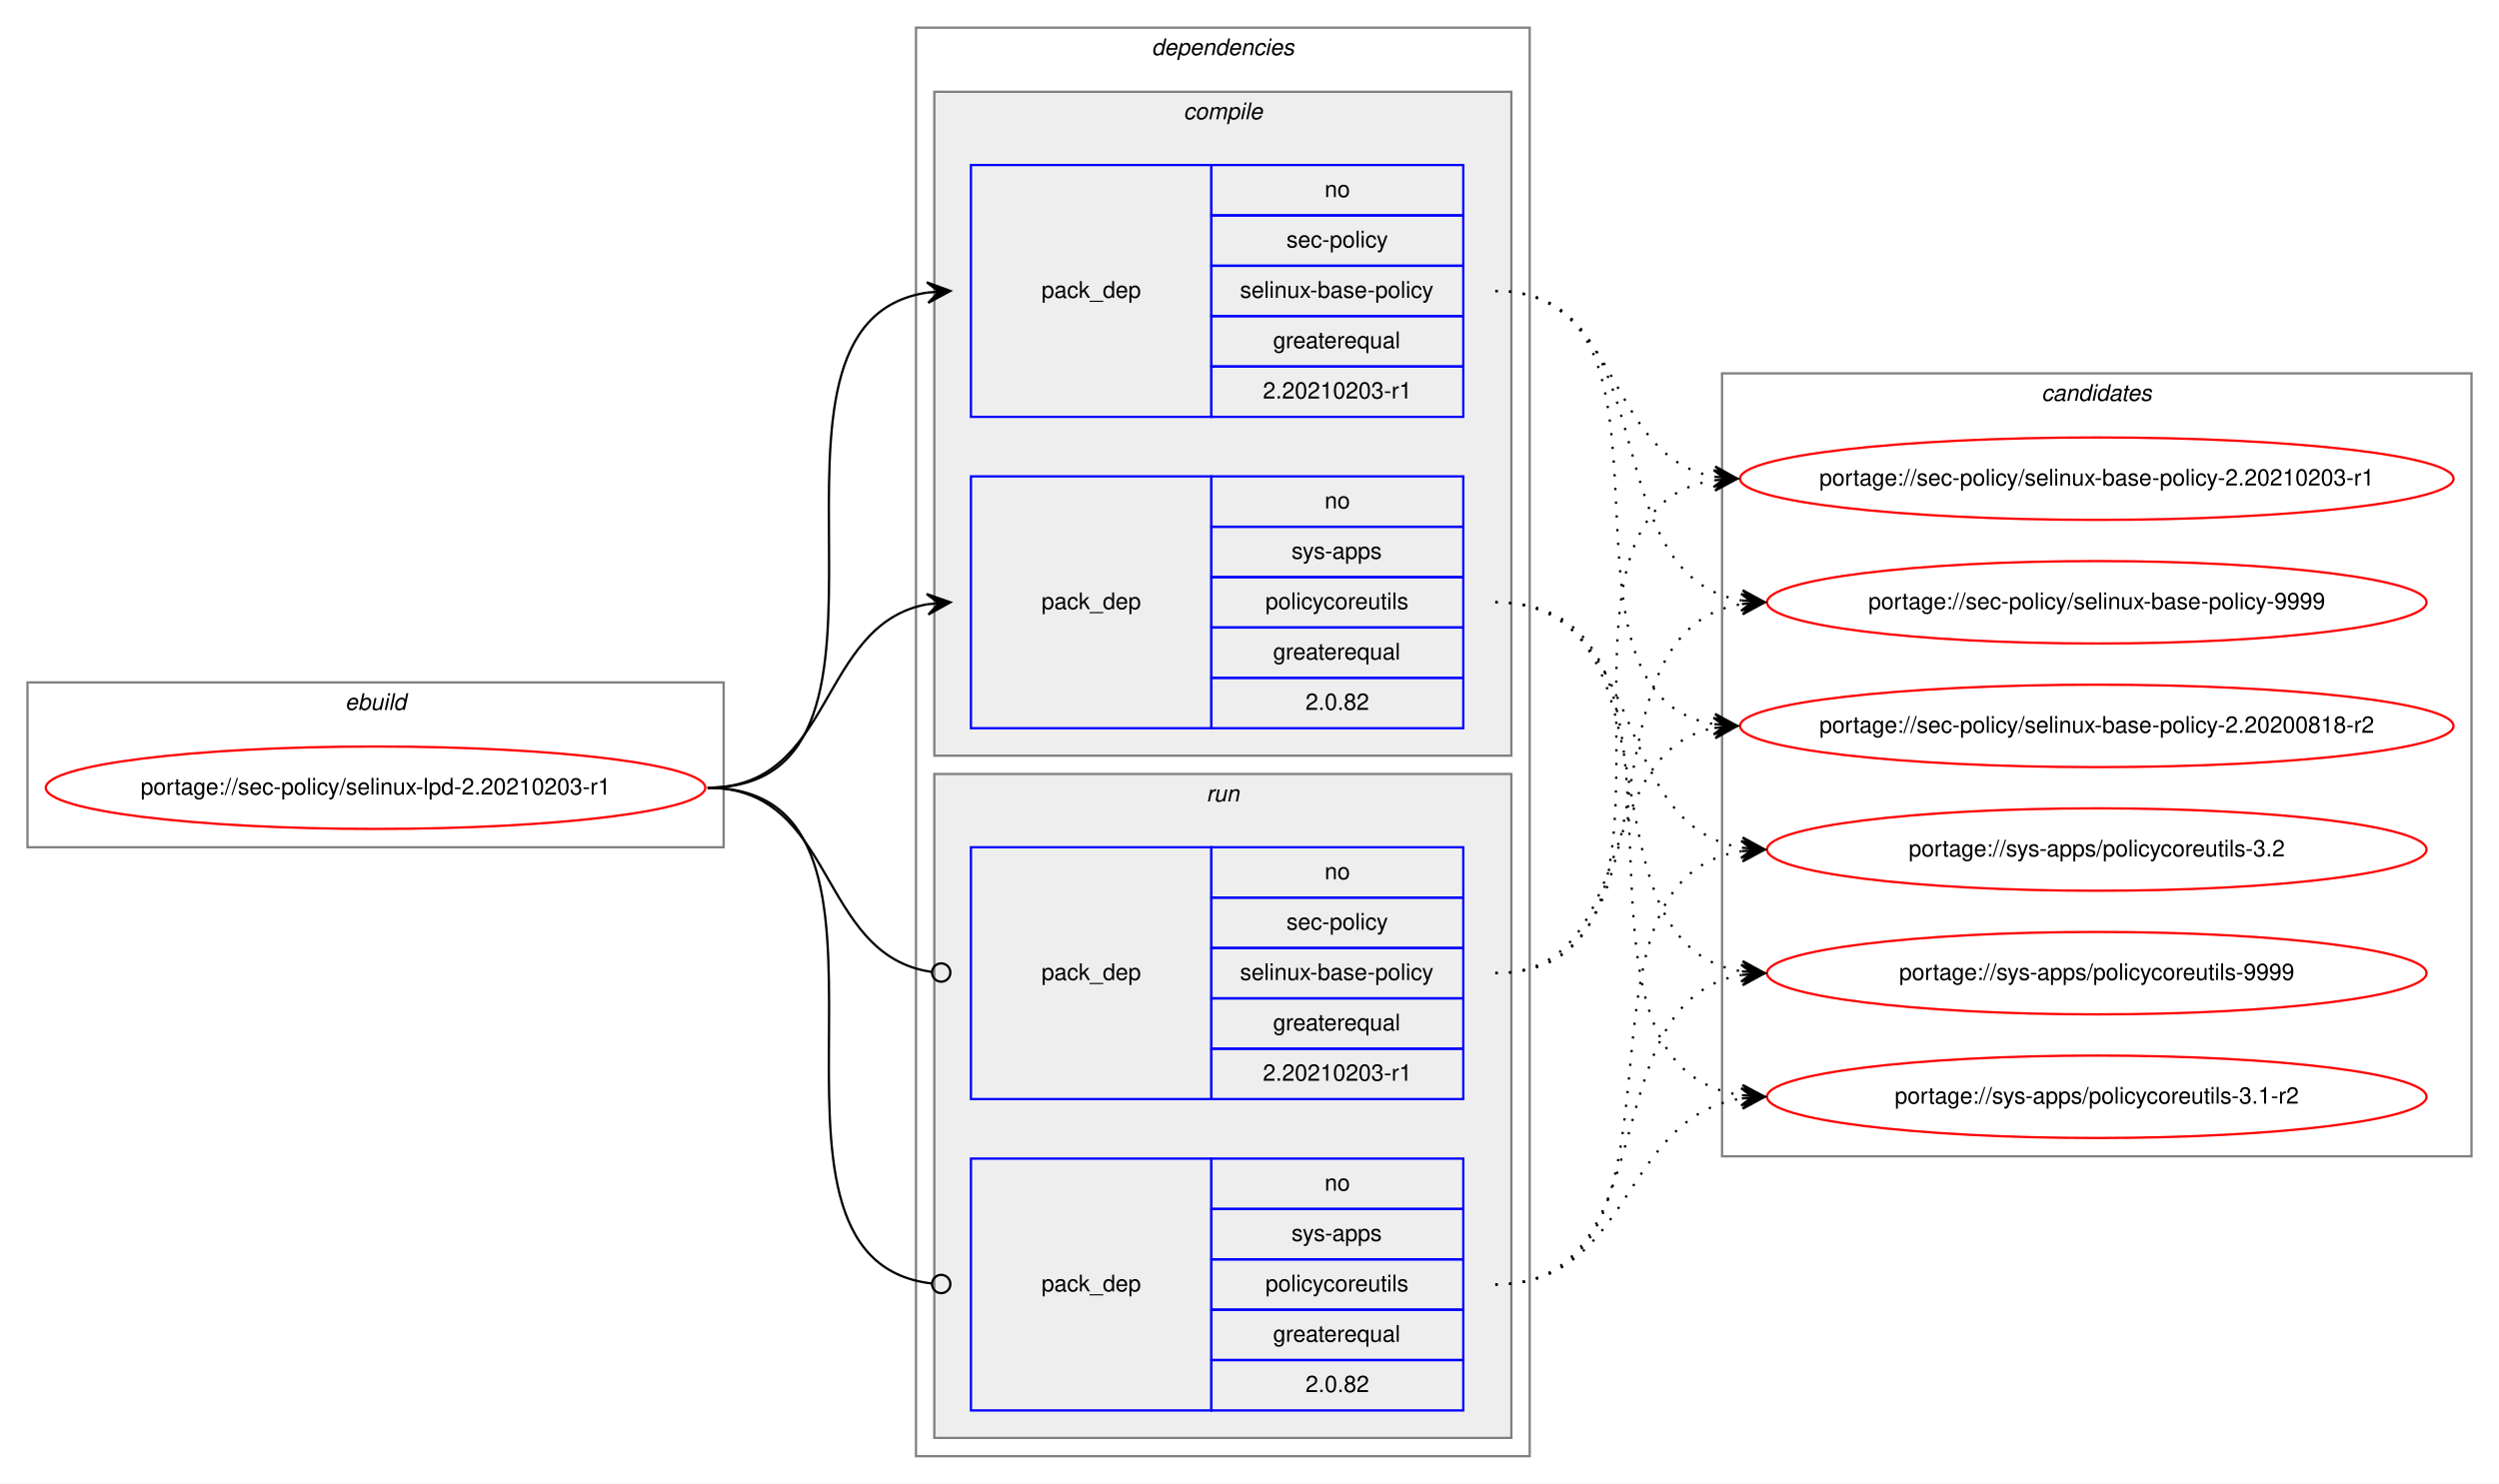
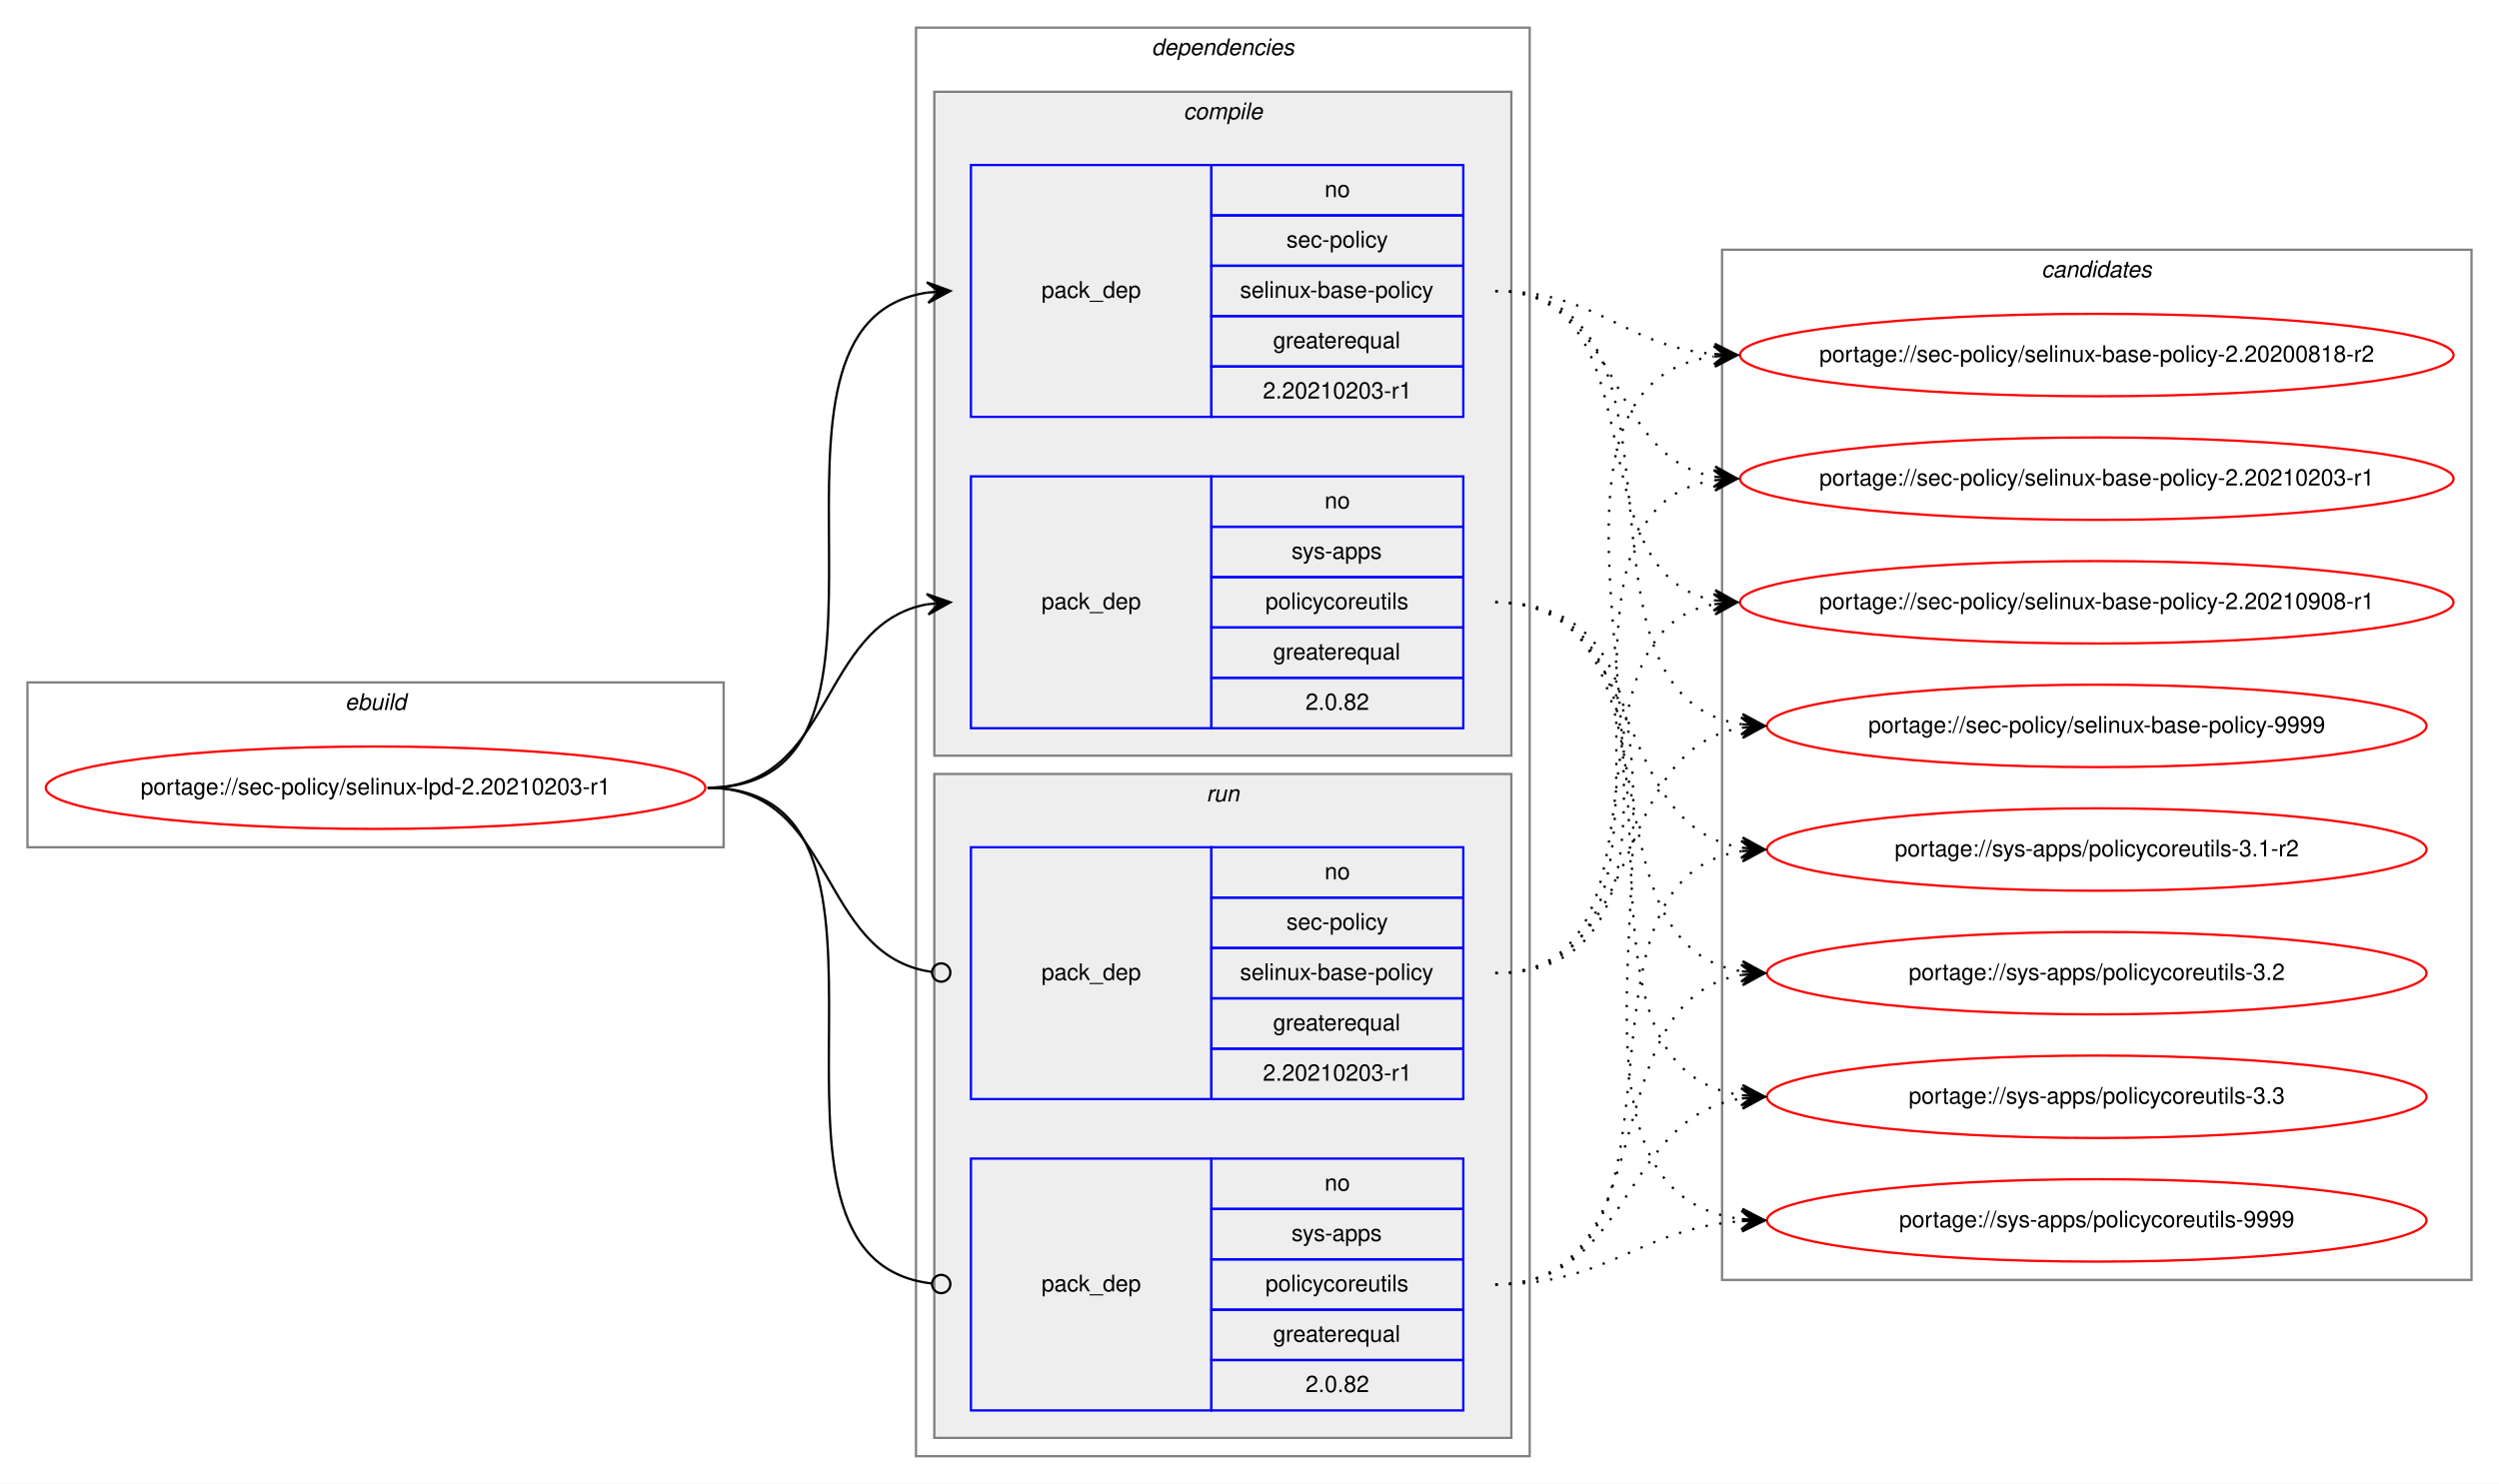
<svg xmlns="http://www.w3.org/2000/svg" xmlns:xlink="http://www.w3.org/1999/xlink" width="1091pt" height="648pt" viewBox="0.00 0.00 1091.28 648.00">
  <g id="graph0" class="graph" transform="scale(1 1) rotate(0) translate(4 644)">
    <polygon fill="white" stroke="transparent" points="-4,4 -4,-644 1087.28,-644 1087.28,4 -4,4" />
    <g id="clust1" class="cluster">
      <polygon fill="none" stroke="gray" points="8,-274 8,-346 312,-346 312,-274 8,-274" />
      <text text-anchor="start" x="146.66" y="-334" font-family="Helvetica,sans-Serif" font-style="italic" font-size="10.00">ebuild</text>
    </g>
    <g id="clust2" class="cluster">
      <polygon fill="none" stroke="gray" points="396,-8 396,-632 664,-632 664,-8 396,-8" />
      <text text-anchor="start" x="498.88" y="-620" font-family="Helvetica,sans-Serif" font-style="italic" font-size="10.00">dependencies</text>
    </g>
    <g id="clust3" class="cluster">
      <polygon fill="#eeeeee" stroke="gray" points="404,-314 404,-604 656,-604 656,-314 404,-314" />
      <text text-anchor="start" x="512.78" y="-592" font-family="Helvetica,sans-Serif" font-style="italic" font-size="10.00">compile</text>
    </g>
    <g id="clust7" class="cluster">
      <polygon fill="#eeeeee" stroke="gray" points="404,-16 404,-306 656,-306 656,-16 404,-16" />
      <text text-anchor="start" x="522.78" y="-294" font-family="Helvetica,sans-Serif" font-style="italic" font-size="10.00">run</text>
    </g>
    <g id="clust10" class="cluster">
-       <polygon fill="none" stroke="gray" points="748,-139 748,-481 1075.28,-481 1075.28,-139 748,-139" />
-       <text text-anchor="start" x="887.47" y="-469" font-family="Helvetica,sans-Serif" font-style="italic" font-size="10.00">candidates</text>
+       <polygon fill="none" stroke="gray" points="748,-85 748,-535 1075.28,-535 1075.28,-85 748,-85" />
+       <text text-anchor="start" x="887.47" y="-523" font-family="Helvetica,sans-Serif" font-style="italic" font-size="10.00">candidates</text>
    </g>
    <g id="node1" class="node">
      <g id="a_node1">
        <a xlink:href="../sec-policy/selinux-lpd-2.20210203-r1.svg" xlink:title="portage://sec-policy/selinux-lpd-2.20210203-r1">
          <ellipse fill="none" stroke="red" cx="160" cy="-300" rx="144" ry="18" />
          <text text-anchor="middle" x="160" y="-297" font-family="Helvetica,sans-Serif" font-size="10.00">portage://sec-policy/selinux-lpd-2.20210203-r1</text>
        </a>
      </g>
    </g>
    <g id="node2" class="node">
      <polygon fill="none" stroke="blue" points="420,-462 420,-572 525,-572 525,-462 420,-462" />
      <text text-anchor="start" x="450.82" y="-514" font-family="Helvetica,sans-Serif" font-size="10.00">pack_dep</text>
      <polygon fill="none" stroke="blue" points="525,-550 525,-572 635,-572 635,-550 525,-550" />
      <text text-anchor="start" x="574.44" y="-558" font-family="Helvetica,sans-Serif" font-size="10.00">no</text>
      <polygon fill="none" stroke="blue" points="525,-528 525,-550 635,-550 635,-528 525,-528" />
      <text text-anchor="start" x="557.78" y="-536" font-family="Helvetica,sans-Serif" font-size="10.00">sec-policy</text>
      <polygon fill="none" stroke="blue" points="525,-506 525,-528 635,-528 635,-506 525,-506" />
      <text text-anchor="start" x="537.5" y="-514" font-family="Helvetica,sans-Serif" font-size="10.00">selinux-base-policy</text>
      <polygon fill="none" stroke="blue" points="525,-484 525,-506 635,-506 635,-484 525,-484" />
      <text text-anchor="start" x="551.94" y="-492" font-family="Helvetica,sans-Serif" font-size="10.00">greaterequal</text>
      <polygon fill="none" stroke="blue" points="525,-462 525,-484 635,-484 635,-462 525,-462" />
      <text text-anchor="start" x="547.49" y="-470" font-family="Helvetica,sans-Serif" font-size="10.00">2.20210203-r1</text>
    </g>
    <g id="edge1" class="edge">
      <path fill="none" stroke="black" d="M305,-300C408.77,-300 310.64,-502.83 401.01,-516.3" />
      <polygon fill="black" stroke="black" points="411,-517 400.71,-520.79 406.01,-516.65 401.02,-516.3 401.02,-516.3 401.02,-516.3 406.01,-516.65 401.34,-511.81 411,-517 411,-517" />
    </g>
    <g id="node3" class="node">
      <polygon fill="none" stroke="blue" points="420,-326 420,-436 525,-436 525,-326 420,-326" />
      <text text-anchor="start" x="450.82" y="-378" font-family="Helvetica,sans-Serif" font-size="10.00">pack_dep</text>
      <polygon fill="none" stroke="blue" points="525,-414 525,-436 635,-436 635,-414 525,-414" />
      <text text-anchor="start" x="574.44" y="-422" font-family="Helvetica,sans-Serif" font-size="10.00">no</text>
      <polygon fill="none" stroke="blue" points="525,-392 525,-414 635,-414 635,-392 525,-392" />
      <text text-anchor="start" x="560" y="-400" font-family="Helvetica,sans-Serif" font-size="10.00">sys-apps</text>
      <polygon fill="none" stroke="blue" points="525,-370 525,-392 635,-392 635,-370 525,-370" />
      <text text-anchor="start" x="548.61" y="-378" font-family="Helvetica,sans-Serif" font-size="10.00">policycoreutils</text>
      <polygon fill="none" stroke="blue" points="525,-348 525,-370 635,-370 635,-348 525,-348" />
      <text text-anchor="start" x="551.94" y="-356" font-family="Helvetica,sans-Serif" font-size="10.00">greaterequal</text>
      <polygon fill="none" stroke="blue" points="525,-326 525,-348 635,-348 635,-326 525,-326" />
      <text text-anchor="start" x="566.1" y="-334" font-family="Helvetica,sans-Serif" font-size="10.00">2.0.82</text>
    </g>
    <g id="edge2" class="edge">
      <path fill="none" stroke="black" d="M305,-300C360.7,-300 352.97,-371.49 400.99,-380.15" />
      <polygon fill="black" stroke="black" points="411,-381 400.65,-384.63 406.02,-380.57 401.04,-380.15 401.04,-380.15 401.04,-380.15 406.02,-380.57 401.42,-375.67 411,-381 411,-381" />
    </g>
    <g id="node4" class="node">
      <polygon fill="none" stroke="blue" points="420,-164 420,-274 525,-274 525,-164 420,-164" />
      <text text-anchor="start" x="450.82" y="-216" font-family="Helvetica,sans-Serif" font-size="10.00">pack_dep</text>
      <polygon fill="none" stroke="blue" points="525,-252 525,-274 635,-274 635,-252 525,-252" />
      <text text-anchor="start" x="574.44" y="-260" font-family="Helvetica,sans-Serif" font-size="10.00">no</text>
      <polygon fill="none" stroke="blue" points="525,-230 525,-252 635,-252 635,-230 525,-230" />
      <text text-anchor="start" x="557.78" y="-238" font-family="Helvetica,sans-Serif" font-size="10.00">sec-policy</text>
      <polygon fill="none" stroke="blue" points="525,-208 525,-230 635,-230 635,-208 525,-208" />
      <text text-anchor="start" x="537.5" y="-216" font-family="Helvetica,sans-Serif" font-size="10.00">selinux-base-policy</text>
      <polygon fill="none" stroke="blue" points="525,-186 525,-208 635,-208 635,-186 525,-186" />
      <text text-anchor="start" x="551.94" y="-194" font-family="Helvetica,sans-Serif" font-size="10.00">greaterequal</text>
      <polygon fill="none" stroke="blue" points="525,-164 525,-186 635,-186 635,-164 525,-164" />
      <text text-anchor="start" x="547.49" y="-172" font-family="Helvetica,sans-Serif" font-size="10.00">2.20210203-r1</text>
    </g>
    <g id="edge3" class="edge">
      <path fill="none" stroke="black" d="M305,-300C361.4,-300 352.77,-226.72 402.81,-219.56" />
      <ellipse fill="none" stroke="black" cx="407.01" cy="-219.27" rx="4" ry="4" />
    </g>
    <g id="node5" class="node">
      <polygon fill="none" stroke="blue" points="420,-28 420,-138 525,-138 525,-28 420,-28" />
      <text text-anchor="start" x="450.82" y="-80" font-family="Helvetica,sans-Serif" font-size="10.00">pack_dep</text>
      <polygon fill="none" stroke="blue" points="525,-116 525,-138 635,-138 635,-116 525,-116" />
      <text text-anchor="start" x="574.44" y="-124" font-family="Helvetica,sans-Serif" font-size="10.00">no</text>
      <polygon fill="none" stroke="blue" points="525,-94 525,-116 635,-116 635,-94 525,-94" />
      <text text-anchor="start" x="560" y="-102" font-family="Helvetica,sans-Serif" font-size="10.00">sys-apps</text>
      <polygon fill="none" stroke="blue" points="525,-72 525,-94 635,-94 635,-72 525,-72" />
      <text text-anchor="start" x="548.61" y="-80" font-family="Helvetica,sans-Serif" font-size="10.00">policycoreutils</text>
      <polygon fill="none" stroke="blue" points="525,-50 525,-72 635,-72 635,-50 525,-50" />
      <text text-anchor="start" x="551.94" y="-58" font-family="Helvetica,sans-Serif" font-size="10.00">greaterequal</text>
      <polygon fill="none" stroke="blue" points="525,-28 525,-50 635,-50 635,-28 525,-28" />
      <text text-anchor="start" x="566.1" y="-36" font-family="Helvetica,sans-Serif" font-size="10.00">2.0.82</text>
    </g>
    <g id="edge4" class="edge">
      <path fill="none" stroke="black" d="M305,-300C409.51,-300 309.24,-94.29 402.95,-83.44" />
      <ellipse fill="none" stroke="black" cx="407.01" cy="-83.22" rx="4" ry="4" />
    </g>
    <g id="node6" class="node">
      <g id="a_node6">
        <a xlink:href="../sec-policy/selinux-base-policy-2.20200818-r2.svg" xlink:title="portage://sec-policy/selinux-base-policy-2.20200818-r2">
-           <ellipse fill="none" stroke="red" cx="911.64" cy="-327" rx="155.78" ry="18" />
-           <text text-anchor="middle" x="911.64" y="-324" font-family="Helvetica,sans-Serif" font-size="10.00">portage://sec-policy/selinux-base-policy-2.20200818-r2</text>
+           <ellipse fill="none" stroke="red" cx="911.64" cy="-489" rx="155.78" ry="18" />
+           <text text-anchor="middle" x="911.64" y="-486" font-family="Helvetica,sans-Serif" font-size="10.00">portage://sec-policy/selinux-base-policy-2.20200818-r2</text>
        </a>
      </g>
    </g>
    <g id="edge5" class="edge">
-       <path fill="none" stroke="black" stroke-dasharray="1,5" d="M649,-517C742.03,-517 664.27,-340.84 744.63,-327.77" />
-       <polygon fill="black" stroke="black" points="754.64,-327 745.01,-332.25 749.66,-327.38 744.67,-327.76 744.67,-327.76 744.67,-327.76 749.66,-327.38 744.33,-323.28 754.64,-327 754.64,-327" />
+       <path fill="none" stroke="black" stroke-dasharray="1,5" d="M649,-517C693.97,-517 704.59,-493 744.46,-489.44" />
+       <polygon fill="black" stroke="black" points="754.64,-489 744.84,-493.93 749.65,-489.22 744.65,-489.43 744.65,-489.43 744.65,-489.43 749.65,-489.22 744.46,-484.94 754.64,-489 754.64,-489" />
    </g>
    <g id="node7" class="node">
      <g id="a_node7">
        <a xlink:href="../sec-policy/selinux-base-policy-2.20210203-r1.svg" xlink:title="portage://sec-policy/selinux-base-policy-2.20210203-r1">
          <ellipse fill="none" stroke="red" cx="911.64" cy="-435" rx="155.78" ry="18" />
          <text text-anchor="middle" x="911.64" y="-432" font-family="Helvetica,sans-Serif" font-size="10.00">portage://sec-policy/selinux-base-policy-2.20210203-r1</text>
        </a>
      </g>
    </g>
    <g id="edge6" class="edge">
      <path fill="none" stroke="black" stroke-dasharray="1,5" d="M649,-517C704.84,-517 696.54,-444.63 744.61,-435.87" />
      <polygon fill="black" stroke="black" points="754.64,-435 745.07,-440.34 749.66,-435.43 744.68,-435.86 744.68,-435.86 744.68,-435.86 749.66,-435.43 744.29,-431.38 754.64,-435 754.64,-435" />
    </g>
    <g id="node8" class="node">
      <g id="a_node8">
-         <a xlink:href="../sec-policy/selinux-base-policy-9999.svg" xlink:title="portage://sec-policy/selinux-base-policy-9999">
-           <ellipse fill="none" stroke="red" cx="911.64" cy="-381" rx="144" ry="18" />
-           <text text-anchor="middle" x="911.64" y="-378" font-family="Helvetica,sans-Serif" font-size="10.00">portage://sec-policy/selinux-base-policy-9999</text>
+         <a xlink:href="../sec-policy/selinux-base-policy-2.20210908-r1.svg" xlink:title="portage://sec-policy/selinux-base-policy-2.20210908-r1">
+           <ellipse fill="none" stroke="red" cx="911.64" cy="-381" rx="155.78" ry="18" />
+           <text text-anchor="middle" x="911.64" y="-378" font-family="Helvetica,sans-Serif" font-size="10.00">portage://sec-policy/selinux-base-policy-2.20210908-r1</text>
        </a>
      </g>
    </g>
    <g id="edge7" class="edge">
-       <path fill="none" stroke="black" stroke-dasharray="1,5" d="M649,-517C725.33,-517 690.27,-392.94 756.59,-381.8" />
-       <polygon fill="black" stroke="black" points="766.64,-381 757.03,-386.28 761.66,-381.4 756.67,-381.79 756.67,-381.79 756.67,-381.79 761.66,-381.4 756.32,-377.31 766.64,-381 766.64,-381" />
+       <path fill="none" stroke="black" stroke-dasharray="1,5" d="M649,-517C721.95,-517 682.28,-393.45 744.67,-381.87" />
+       <polygon fill="black" stroke="black" points="754.64,-381 745.07,-386.35 749.66,-381.43 744.68,-381.87 744.68,-381.87 744.68,-381.87 749.66,-381.43 744.29,-377.38 754.64,-381 754.64,-381" />
    </g>
    <g id="node9" class="node">
      <g id="a_node9">
-         <a xlink:href="../sys-apps/policycoreutils-3.1-r2.svg" xlink:title="portage://sys-apps/policycoreutils-3.1-r2">
-           <ellipse fill="none" stroke="red" cx="911.64" cy="-165" rx="144" ry="18" />
-           <text text-anchor="middle" x="911.64" y="-162" font-family="Helvetica,sans-Serif" font-size="10.00">portage://sys-apps/policycoreutils-3.1-r2</text>
+         <a xlink:href="../sec-policy/selinux-base-policy-9999.svg" xlink:title="portage://sec-policy/selinux-base-policy-9999">
+           <ellipse fill="none" stroke="red" cx="911.64" cy="-327" rx="144" ry="18" />
+           <text text-anchor="middle" x="911.64" y="-324" font-family="Helvetica,sans-Serif" font-size="10.00">portage://sec-policy/selinux-base-policy-9999</text>
        </a>
      </g>
    </g>
    <g id="edge8" class="edge">
-       <path fill="none" stroke="black" stroke-dasharray="1,5" d="M649,-381C754.69,-381 663.8,-179.11 756.43,-165.7" />
-       <polygon fill="black" stroke="black" points="766.64,-165 756.97,-170.17 761.65,-165.34 756.66,-165.68 756.66,-165.68 756.66,-165.68 761.65,-165.34 756.36,-161.19 766.64,-165 766.64,-165" />
+       <path fill="none" stroke="black" stroke-dasharray="1,5" d="M649,-517C744.73,-517 672.94,-340.48 756.56,-327.73" />
+       <polygon fill="black" stroke="black" points="766.64,-327 756.99,-332.21 761.65,-327.36 756.67,-327.72 756.67,-327.72 756.67,-327.72 761.65,-327.36 756.34,-323.23 766.64,-327 766.64,-327" />
    </g>
    <g id="node10" class="node">
      <g id="a_node10">
-         <a xlink:href="../sys-apps/policycoreutils-3.2.svg" xlink:title="portage://sys-apps/policycoreutils-3.2">
+         <a xlink:href="../sys-apps/policycoreutils-3.1-r2.svg" xlink:title="portage://sys-apps/policycoreutils-3.1-r2">
          <ellipse fill="none" stroke="red" cx="911.64" cy="-273" rx="144" ry="18" />
-           <text text-anchor="middle" x="911.64" y="-270" font-family="Helvetica,sans-Serif" font-size="10.00">portage://sys-apps/policycoreutils-3.2</text>
+           <text text-anchor="middle" x="911.64" y="-270" font-family="Helvetica,sans-Serif" font-size="10.00">portage://sys-apps/policycoreutils-3.1-r2</text>
        </a>
      </g>
    </g>
    <g id="edge9" class="edge">
      <path fill="none" stroke="black" stroke-dasharray="1,5" d="M649,-381C716.37,-381 697.89,-283.69 756.54,-273.81" />
      <polygon fill="black" stroke="black" points="766.64,-273 757.03,-278.28 761.66,-273.4 756.67,-273.8 756.67,-273.8 756.67,-273.8 761.66,-273.4 756.31,-269.31 766.64,-273 766.64,-273" />
    </g>
    <g id="node11" class="node">
      <g id="a_node11">
-         <a xlink:href="../sys-apps/policycoreutils-9999.svg" xlink:title="portage://sys-apps/policycoreutils-9999">
+         <a xlink:href="../sys-apps/policycoreutils-3.2.svg" xlink:title="portage://sys-apps/policycoreutils-3.2">
          <ellipse fill="none" stroke="red" cx="911.64" cy="-219" rx="144" ry="18" />
-           <text text-anchor="middle" x="911.64" y="-216" font-family="Helvetica,sans-Serif" font-size="10.00">portage://sys-apps/policycoreutils-9999</text>
+           <text text-anchor="middle" x="911.64" y="-216" font-family="Helvetica,sans-Serif" font-size="10.00">portage://sys-apps/policycoreutils-3.2</text>
        </a>
      </g>
    </g>
    <g id="edge10" class="edge">
      <path fill="none" stroke="black" stroke-dasharray="1,5" d="M649,-381C734.33,-381 682.36,-232.02 756.43,-219.8" />
      <polygon fill="black" stroke="black" points="766.64,-219 757.02,-224.26 761.66,-219.39 756.67,-219.78 756.67,-219.78 756.67,-219.78 761.66,-219.39 756.32,-215.29 766.64,-219 766.64,-219" />
    </g>
+     <g id="node12" class="node">
+       <g id="a_node12">
+         <a xlink:href="../sys-apps/policycoreutils-3.3.svg" xlink:title="portage://sys-apps/policycoreutils-3.3">
+           <ellipse fill="none" stroke="red" cx="911.64" cy="-165" rx="144" ry="18" />
+           <text text-anchor="middle" x="911.64" y="-162" font-family="Helvetica,sans-Serif" font-size="10.00">portage://sys-apps/policycoreutils-3.3</text>
+         </a>
+       </g>
+     </g>
    <g id="edge11" class="edge">
-       <path fill="none" stroke="black" stroke-dasharray="1,5" d="M649,-219C712.47,-219 690.34,-315.51 744.45,-326.07" />
-       <polygon fill="black" stroke="black" points="754.64,-327 744.27,-330.57 749.66,-326.54 744.68,-326.09 744.68,-326.09 744.68,-326.09 749.66,-326.54 745.09,-321.61 754.64,-327 754.64,-327" />
+       <path fill="none" stroke="black" stroke-dasharray="1,5" d="M649,-381C754.69,-381 663.8,-179.11 756.43,-165.7" />
+       <polygon fill="black" stroke="black" points="766.64,-165 756.97,-170.17 761.65,-165.34 756.66,-165.68 756.66,-165.68 756.66,-165.68 761.65,-165.34 756.36,-161.19 766.64,-165 766.64,-165" />
+     </g>
+     <g id="node13" class="node">
+       <g id="a_node13">
+         <a xlink:href="../sys-apps/policycoreutils-9999.svg" xlink:title="portage://sys-apps/policycoreutils-9999">
+           <ellipse fill="none" stroke="red" cx="911.64" cy="-111" rx="144" ry="18" />
+           <text text-anchor="middle" x="911.64" y="-108" font-family="Helvetica,sans-Serif" font-size="10.00">portage://sys-apps/policycoreutils-9999</text>
+         </a>
+       </g>
    </g>
    <g id="edge12" class="edge">
+       <path fill="none" stroke="black" stroke-dasharray="1,5" d="M649,-381C776.32,-381 643.42,-125.56 756.51,-111.59" />
+       <polygon fill="black" stroke="black" points="766.64,-111 756.92,-116.08 761.65,-111.29 756.66,-111.59 756.66,-111.59 756.66,-111.59 761.65,-111.29 756.39,-107.09 766.64,-111 766.64,-111" />
+     </g>
+     <g id="edge13" class="edge">
+       <path fill="none" stroke="black" stroke-dasharray="1,5" d="M649,-219C774.21,-219 634.17,-473.92 744.36,-488.36" />
+       <polygon fill="black" stroke="black" points="754.64,-489 744.38,-492.87 749.65,-488.69 744.66,-488.38 744.66,-488.38 744.66,-488.38 749.65,-488.69 744.94,-483.89 754.64,-489 754.64,-489" />
+     </g>
+     <g id="edge14" class="edge">
      <path fill="none" stroke="black" stroke-dasharray="1,5" d="M649,-219C752.21,-219 654.91,-420.49 744.42,-434.26" />
      <polygon fill="black" stroke="black" points="754.64,-435 744.34,-438.77 749.65,-434.64 744.67,-434.28 744.67,-434.28 744.67,-434.28 749.65,-434.64 744.99,-429.79 754.64,-435 754.64,-435" />
    </g>
-     <g id="edge13" class="edge">
-       <path fill="none" stroke="black" stroke-dasharray="1,5" d="M649,-219C734.33,-219 682.36,-367.98 756.43,-380.2" />
-       <polygon fill="black" stroke="black" points="766.64,-381 756.32,-384.71 761.66,-380.61 756.67,-380.22 756.67,-380.22 756.67,-380.22 761.66,-380.61 757.02,-375.74 766.64,-381 766.64,-381" />
-     </g>
-     <g id="edge14" class="edge">
+     <g id="edge15" class="edge">
+       <path fill="none" stroke="black" stroke-dasharray="1,5" d="M649,-219C731.26,-219 674.1,-367.38 744.38,-380.13" />
+       <polygon fill="black" stroke="black" points="754.64,-381 744.3,-384.64 749.66,-380.58 744.68,-380.15 744.68,-380.15 744.68,-380.15 749.66,-380.58 745.06,-375.67 754.64,-381 754.64,-381" />
+     </g>
+     <g id="edge16" class="edge">
+       <path fill="none" stroke="black" stroke-dasharray="1,5" d="M649,-219C716.37,-219 697.89,-316.31 756.54,-326.19" />
+       <polygon fill="black" stroke="black" points="766.64,-327 756.31,-330.69 761.66,-326.6 756.67,-326.2 756.67,-326.2 756.67,-326.2 761.66,-326.6 757.03,-321.72 766.64,-327 766.64,-327" />
+     </g>
+     <g id="edge17" class="edge">
+       <path fill="none" stroke="black" stroke-dasharray="1,5" d="M649,-83C744.73,-83 672.94,-259.52 756.56,-272.27" />
+       <polygon fill="black" stroke="black" points="766.64,-273 756.34,-276.77 761.65,-272.64 756.67,-272.28 756.67,-272.28 756.67,-272.28 761.65,-272.64 756.99,-267.79 766.64,-273 766.64,-273" />
+     </g>
+     <g id="edge18" class="edge">
+       <path fill="none" stroke="black" stroke-dasharray="1,5" d="M649,-83C725.33,-83 690.27,-207.06 756.59,-218.2" />
+       <polygon fill="black" stroke="black" points="766.64,-219 756.32,-222.69 761.66,-218.6 756.67,-218.21 756.67,-218.21 756.67,-218.21 761.66,-218.6 757.03,-213.72 766.64,-219 766.64,-219" />
+     </g>
+     <g id="edge19" class="edge">
      <path fill="none" stroke="black" stroke-dasharray="1,5" d="M649,-83C709.12,-83 703.79,-155.97 756.49,-164.24" />
      <polygon fill="black" stroke="black" points="766.64,-165 756.33,-168.74 761.66,-164.63 756.67,-164.25 756.67,-164.25 756.67,-164.25 761.66,-164.63 757,-159.77 766.64,-165 766.64,-165" />
    </g>
-     <g id="edge15" class="edge">
-       <path fill="none" stroke="black" stroke-dasharray="1,5" d="M649,-83C744.73,-83 672.94,-259.52 756.56,-272.27" />
-       <polygon fill="black" stroke="black" points="766.64,-273 756.34,-276.77 761.65,-272.64 756.67,-272.28 756.67,-272.28 756.67,-272.28 761.65,-272.64 756.99,-267.79 766.64,-273 766.64,-273" />
-     </g>
-     <g id="edge16" class="edge">
-       <path fill="none" stroke="black" stroke-dasharray="1,5" d="M649,-83C725.33,-83 690.27,-207.06 756.59,-218.2" />
-       <polygon fill="black" stroke="black" points="766.64,-219 756.32,-222.69 761.66,-218.6 756.67,-218.21 756.67,-218.21 756.67,-218.21 761.66,-218.6 757.03,-213.72 766.64,-219 766.64,-219" />
+     <g id="edge20" class="edge">
+       <path fill="none" stroke="black" stroke-dasharray="1,5" d="M649,-83C699.18,-83 711.36,-107.4 756.49,-110.65" />
+       <polygon fill="black" stroke="black" points="766.64,-111 756.49,-115.15 761.64,-110.83 756.65,-110.65 756.65,-110.65 756.65,-110.65 761.64,-110.83 756.8,-106.15 766.64,-111 766.64,-111" />
    </g>
  </g>
</svg>
